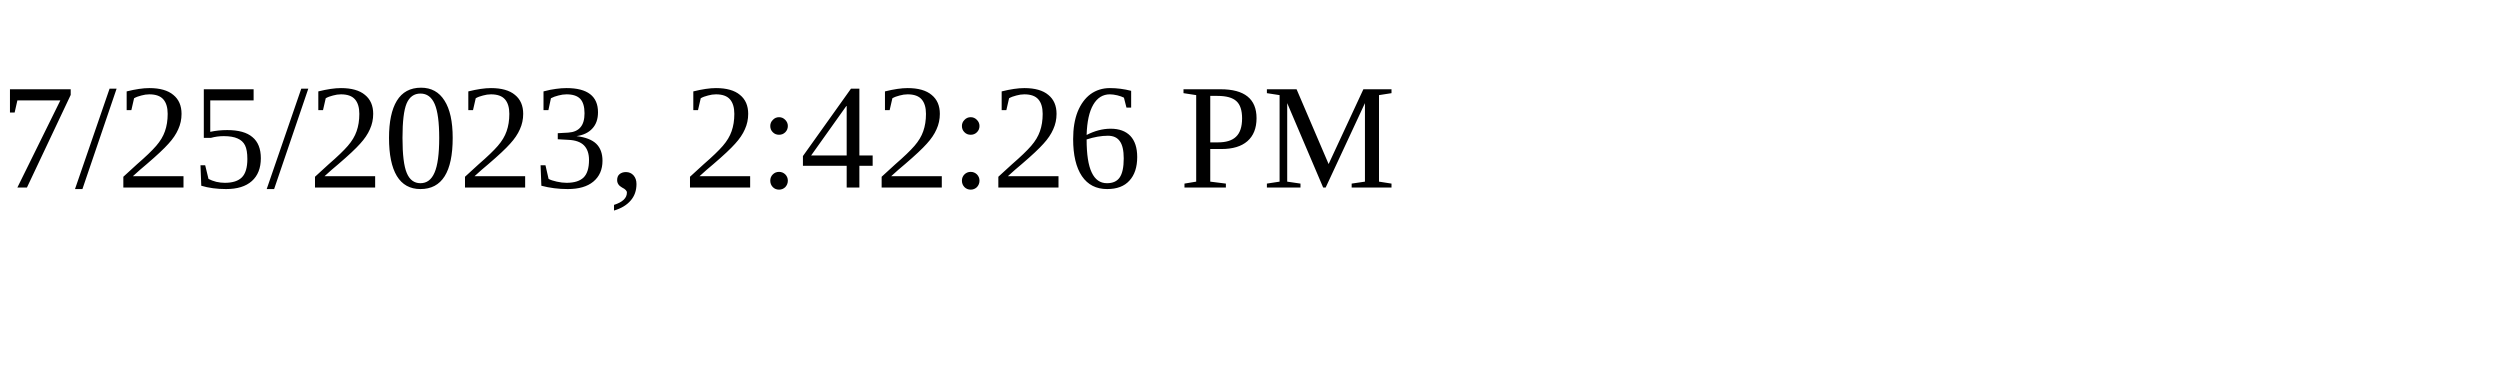
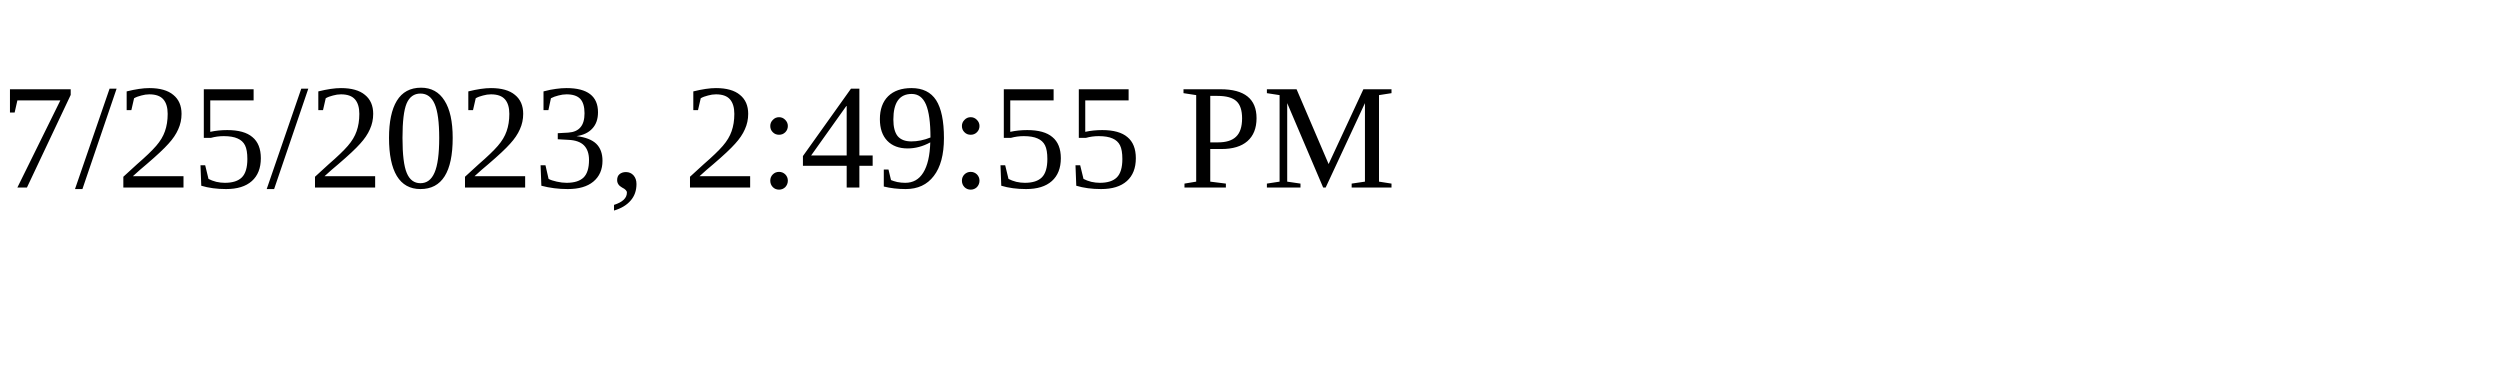
<svg xmlns="http://www.w3.org/2000/svg" height="30" width="200">
-   <text x="0" y="15">7/25/2023, 2:42:26 PM</text>
+   <text x="0" y="15">7/25/2023, 2:49:55 PM</text>
</svg>
